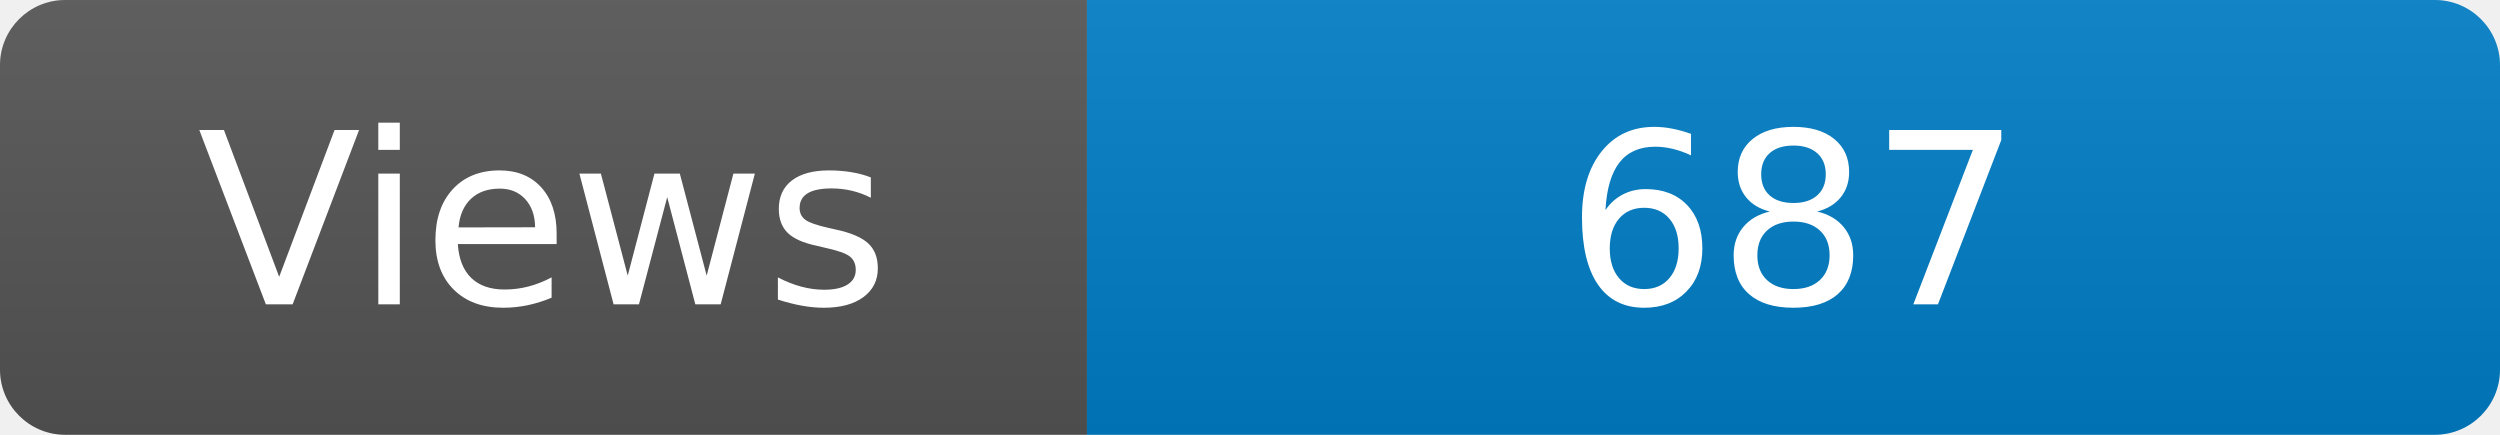
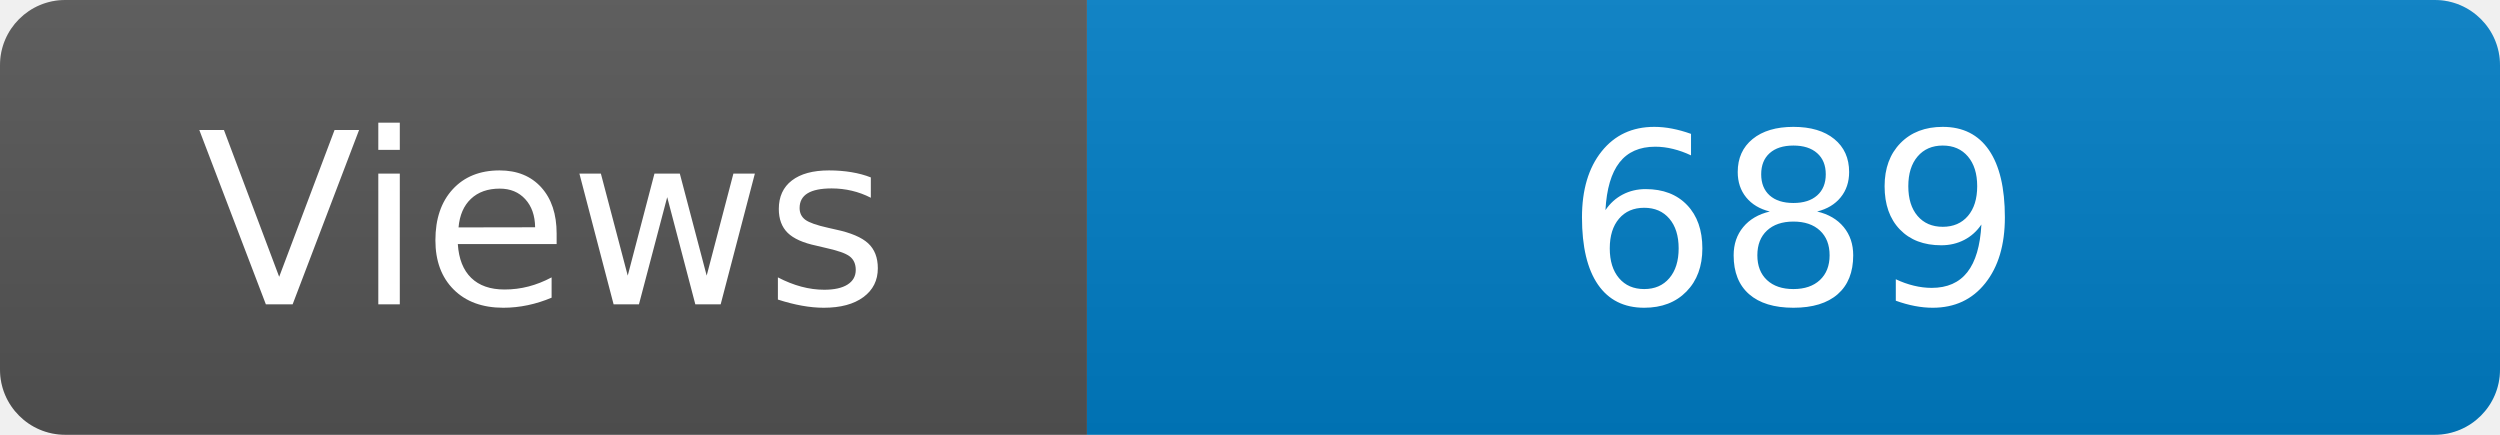
<svg xmlns="http://www.w3.org/2000/svg" width="115" height="20" role="img" aria-label="Maintained?: yes">
  <linearGradient id="s" x2="0" y2="100%">
    <stop offset="0" stop-color="#bbb" stop-opacity=".1" />
    <stop offset="1" stop-opacity=".1" />
  </linearGradient>
  <clipPath id="r">
    <rect width="115" height="20" rx="3" fill="#fff" />
  </clipPath>
  <g clip-path="url(#r)">
    <rect width="50" height="20" fill="#555" />
    <rect x="50" width="160" height="20" fill="#007ec6" />
    <rect width="115" height="20" fill="url(#s)" />
  </g>
  <g fill="#fff" text-anchor="middle" font-family="Verdana,Geneva,DejaVu Sans,sans-serif" font-size="110">
    <text x="250" y="140" transform="scale(.1)" fill="#fff">Views</text>
-     <text x="825" y="140" transform="scale(.1)" fill="#fff">687</text>
+     <text x="825" y="140" transform="scale(.1)" fill="#fff">689</text>
  </g>
</svg>
